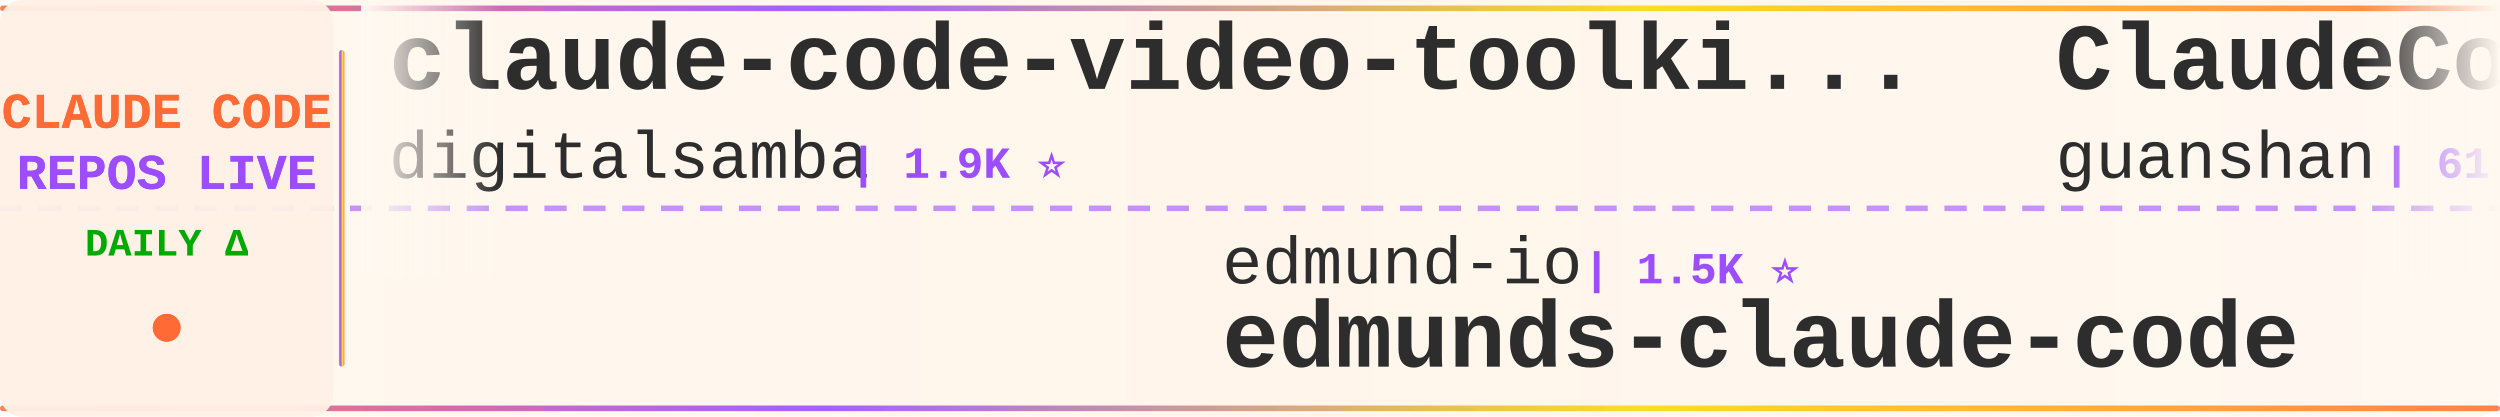
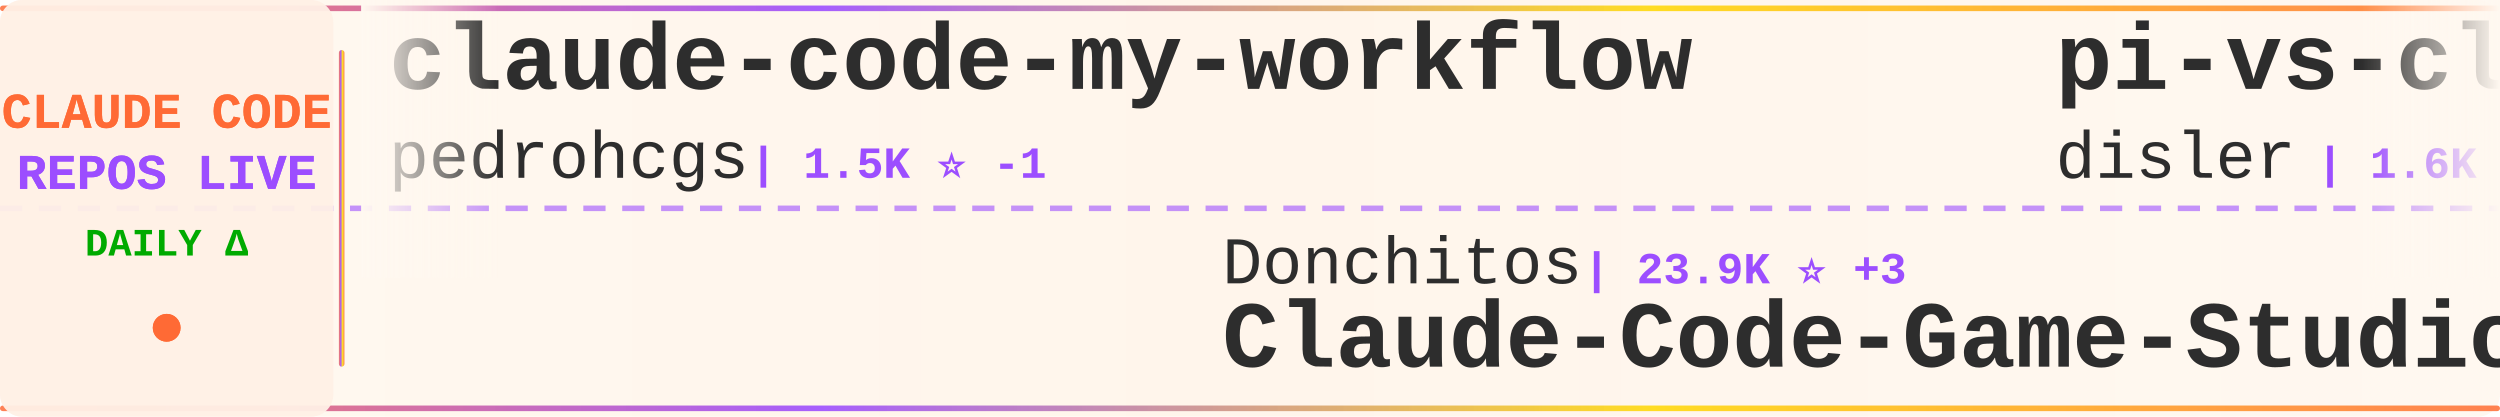
<svg xmlns="http://www.w3.org/2000/svg" width="900" height="150">
  <defs>
    <linearGradient id="tickerBg" x1="0%" y1="0%" x2="100%" y2="0%">
      <stop offset="0%" style="stop-color:#fff8f0;stop-opacity:0.98" />
      <stop offset="50%" style="stop-color:#fff5eb;stop-opacity:1" />
      <stop offset="100%" style="stop-color:#fff8f0;stop-opacity:0.98" />
    </linearGradient>
    <linearGradient id="borderGrad" x1="0%" y1="0%" x2="100%" y2="0%">
      <stop offset="0%" style="stop-color:#FF6B35;stop-opacity:0.85">
        <animate attributeName="stop-opacity" values="0.85;1;0.85" dur="2s" repeatCount="indefinite" />
      </stop>
      <stop offset="33%" style="stop-color:#9C4EFF;stop-opacity:0.9">
        <animate attributeName="stop-opacity" values="0.9;1;0.9" dur="2.2s" repeatCount="indefinite" />
      </stop>
      <stop offset="66%" style="stop-color:#FFD700;stop-opacity:0.85">
        <animate attributeName="stop-opacity" values="0.85;1;0.85" dur="1.8s" repeatCount="indefinite" />
      </stop>
      <stop offset="100%" style="stop-color:#FF6B35;stop-opacity:0.85">
        <animate attributeName="stop-opacity" values="0.85;1;0.85" dur="2s" repeatCount="indefinite" />
      </stop>
    </linearGradient>
    <filter id="textGlow">
      <feGaussianBlur stdDeviation="0.15" result="coloredBlur" />
      <feMerge>
        <feMergeNode in="coloredBlur" />
        <feMergeNode in="SourceGraphic" />
      </feMerge>
    </filter>
    <filter id="metricGlow">
      <feGaussianBlur stdDeviation="0.2" result="coloredBlur" />
      <feMerge>
        <feMergeNode in="coloredBlur" />
        <feMergeNode in="SourceGraphic" />
      </feMerge>
    </filter>
    <linearGradient id="leftFade" x1="0%" y1="0%" x2="100%" y2="0%">
      <stop offset="0%" style="stop-color:#fff8f0;stop-opacity:1" />
      <stop offset="100%" style="stop-color:#fff8f0;stop-opacity:0" />
    </linearGradient>
    <linearGradient id="rightFade" x1="0%" y1="0%" x2="100%" y2="0%">
      <stop offset="0%" style="stop-color:#fff8f0;stop-opacity:0" />
      <stop offset="100%" style="stop-color:#fff8f0;stop-opacity:1" />
    </linearGradient>
  </defs>
  <rect width="900" height="150" fill="url(#tickerBg)" rx="8" />
  <rect x="0" y="2" width="900" height="2" fill="url(#borderGrad)" rx="1" />
  <rect x="0" y="146" width="900" height="2" fill="url(#borderGrad)" rx="1" />
  <line x1="0" y1="75" x2="900" y2="75" stroke="#9C4EFF" stroke-width="2" stroke-dasharray="8 6" opacity="0.6" />
  <rect x="0" y="0" width="120" height="150" fill="#fff0e6" opacity="0.95" rx="8" />
  <text x="60" y="46" font-family="'Courier New', monospace" font-size="18" font-weight="bold" fill="#FF6B35" text-anchor="middle" filter="url(#textGlow)">
    CLAUDE CODE
  </text>
  <text x="60" y="68" font-family="'Courier New', monospace" font-size="18" font-weight="bold" fill="#9C4EFF" text-anchor="middle" filter="url(#textGlow)">
    REPOS LIVE
  </text>
  <text x="60" y="92" font-family="'Courier New', monospace" font-size="14" font-weight="bold" fill="#00aa00" text-anchor="middle">
    DAILY Δ
  </text>
  <circle cx="60" cy="118" r="5" fill="#FF6B35" filter="url(#metricGlow)">
    <animate attributeName="r" values="4;6;4" dur="1.5s" repeatCount="indefinite" />
    <animate attributeName="opacity" values="0.6;1;0.6" dur="1.5s" repeatCount="indefinite" />
  </circle>
  <rect x="122" y="18" width="2" height="114" fill="url(#borderGrad)" rx="1" />
  <clipPath id="tickerClip">
    <rect x="130" y="0" width="770" height="150" />
  </clipPath>
  <g clip-path="url(#tickerClip)">
    <g id="tickerItems">
      <animateTransform attributeName="transform" attributeType="XML" type="translate" from="0 0" to="-3000 0" dur="54s" repeatCount="indefinite" />
      <g transform="translate(0, 0)">
-         <text x="140" y="32" font-family="'Courier New', monospace" font-size="34" font-weight="bold" fill="#2d2d2d">claude-code-video-toolki...</text>
-         <text x="140" y="64" font-family="'Courier New', monospace" font-size="24" font-weight="normal" fill="#2d2d2d" opacity="1.0">digitalsamba</text>
-         <text x="306" y="64" font-family="'Courier New', monospace" font-size="16" font-weight="bold" fill="#9C4EFF"> | 1.9K ⭐</text>
+         <text x="140" y="32" font-family="'Courier New', monospace" font-size="34" font-weight="bold" fill="#2d2d2d">claude-code-my-workflow</text>
+         <text x="140" y="64" font-family="'Courier New', monospace" font-size="24" font-weight="normal" fill="#2d2d2d" opacity="1.0">pedrohcgs</text>
+         <text x="270" y="64" font-family="'Courier New', monospace" font-size="16" font-weight="bold" fill="#9C4EFF"> | 1.5K ⭐ -1</text>
      </g>
      <g transform="translate(300, 0)">
-         <text x="140" y="102" font-family="'Courier New', monospace" font-size="24" font-weight="normal" fill="#2d2d2d" opacity="1.0">edmund-io</text>
-         <text x="270" y="102" font-family="'Courier New', monospace" font-size="16" font-weight="bold" fill="#9C4EFF"> | 1.5K ⭐</text>
-         <text x="140" y="132" font-family="'Courier New', monospace" font-size="34" font-weight="bold" fill="#2d2d2d">edmunds-claude-code</text>
+         <text x="140" y="102" font-family="'Courier New', monospace" font-size="24" font-weight="normal" fill="#2d2d2d" opacity="1.0">Donchitos</text>
+         <text x="270" y="102" font-family="'Courier New', monospace" font-size="16" font-weight="bold" fill="#9C4EFF"> | 23.9K ⭐ +3</text>
+         <text x="140" y="132" font-family="'Courier New', monospace" font-size="34" font-weight="bold" fill="#2d2d2d">Claude-Code-Game-Studios</text>
      </g>
      <g transform="translate(600, 0)">
-         <text x="140" y="32" font-family="'Courier New', monospace" font-size="34" font-weight="bold" fill="#2d2d2d">ClaudeCode</text>
-         <text x="140" y="64" font-family="'Courier New', monospace" font-size="24" font-weight="normal" fill="#2d2d2d" opacity="1.0">guanshan</text>
-         <text x="258" y="64" font-family="'Courier New', monospace" font-size="16" font-weight="bold" fill="#9C4EFF"> | 61 ⭐</text>
+         <text x="140" y="32" font-family="'Courier New', monospace" font-size="34" font-weight="bold" fill="#2d2d2d">pi-vs-claude-code</text>
+         <text x="140" y="64" font-family="'Courier New', monospace" font-size="24" font-weight="normal" fill="#2d2d2d" opacity="1.0">disler</text>
+         <text x="234" y="64" font-family="'Courier New', monospace" font-size="16" font-weight="bold" fill="#9C4EFF"> | 1.6K ⭐</text>
      </g>
      <g transform="translate(900, 0)">
-         <text x="140" y="102" font-family="'Courier New', monospace" font-size="24" font-weight="normal" fill="#2d2d2d" opacity="1.0">davila7</text>
-         <text x="246" y="102" font-family="'Courier New', monospace" font-size="16" font-weight="bold" fill="#9C4EFF"> | 30.2K ⭐ +3</text>
-         <text x="140" y="132" font-family="'Courier New', monospace" font-size="34" font-weight="bold" fill="#2d2d2d">claude-code-templates</text>
+         <text x="140" y="102" font-family="'Courier New', monospace" font-size="24" font-weight="normal" fill="#2d2d2d" opacity="1.0">krusemediallc</text>
+         <text x="318" y="102" font-family="'Courier New', monospace" font-size="16" font-weight="bold" fill="#9C4EFF"> | 1.2K ⭐</text>
+         <text x="140" y="132" font-family="'Courier New', monospace" font-size="34" font-weight="bold" fill="#2d2d2d">arcads-claude-code</text>
      </g>
      <g transform="translate(1200, 0)">
-         <text x="140" y="32" font-family="'Courier New', monospace" font-size="34" font-weight="bold" fill="#2d2d2d">claude-code-cli</text>
-         <text x="140" y="64" font-family="'Courier New', monospace" font-size="24" font-weight="normal" fill="#2d2d2d" opacity="1.0">huangserva</text>
-         <text x="282" y="64" font-family="'Courier New', monospace" font-size="16" font-weight="bold" fill="#9C4EFF"> | 622 ⭐ -1</text>
+         <text x="140" y="32" font-family="'Courier New', monospace" font-size="34" font-weight="bold" fill="#2d2d2d">claude-code-from-scratch</text>
+         <text x="140" y="64" font-family="'Courier New', monospace" font-size="24" font-weight="normal" fill="#2d2d2d" opacity="1.0">Windy3f3f3f3f</text>
+         <text x="318" y="64" font-family="'Courier New', monospace" font-size="16" font-weight="bold" fill="#9C4EFF"> | 2.6K ⭐</text>
      </g>
      <g transform="translate(1500, 0)">
-         <text x="140" y="102" font-family="'Courier New', monospace" font-size="24" font-weight="normal" fill="#2d2d2d" opacity="1.0">anthropics</text>
-         <text x="282" y="102" font-family="'Courier New', monospace" font-size="16" font-weight="bold" fill="#9C4EFF"> | 945 ⭐</text>
-         <text x="140" y="132" font-family="'Courier New', monospace" font-size="34" font-weight="bold" fill="#2d2d2d">claude-code-base-action</text>
+         <text x="140" y="102" font-family="'Courier New', monospace" font-size="24" font-weight="normal" fill="#2d2d2d" opacity="1.0">VILA-Lab</text>
+         <text x="258" y="102" font-family="'Courier New', monospace" font-size="16" font-weight="bold" fill="#9C4EFF"> | 2.1K ⭐ +1</text>
+         <text x="140" y="132" font-family="'Courier New', monospace" font-size="34" font-weight="bold" fill="#2d2d2d">Dive-into-Claude-Code</text>
      </g>
      <g transform="translate(1800, 0)">
-         <text x="140" y="32" font-family="'Courier New', monospace" font-size="34" font-weight="bold" fill="#2d2d2d">Claude-Code-Game-Studios</text>
-         <text x="140" y="64" font-family="'Courier New', monospace" font-size="24" font-weight="normal" fill="#2d2d2d" opacity="1.0">Donchitos</text>
-         <text x="270" y="64" font-family="'Courier New', monospace" font-size="16" font-weight="bold" fill="#9C4EFF"> | 23.9K ⭐ +2</text>
+         <text x="140" y="32" font-family="'Courier New', monospace" font-size="34" font-weight="bold" fill="#2d2d2d">ECC</text>
+         <text x="140" y="64" font-family="'Courier New', monospace" font-size="24" font-weight="normal" fill="#2d2d2d" opacity="1.0">affaan-m</text>
+         <text x="258" y="64" font-family="'Courier New', monospace" font-size="16" font-weight="bold" fill="#9C4EFF"> | 240.1K ⭐ +23</text>
      </g>
      <g transform="translate(2100, 0)">
-         <text x="140" y="102" font-family="'Courier New', monospace" font-size="24" font-weight="normal" fill="#2d2d2d" opacity="1.0">andrew-kramer-inno</text>
-         <text x="378" y="102" font-family="'Courier New', monospace" font-size="16" font-weight="bold" fill="#9C4EFF"> | 593 ⭐</text>
-         <text x="140" y="132" font-family="'Courier New', monospace" font-size="34" font-weight="bold" fill="#2d2d2d">claude-code-source-build</text>
+         <text x="140" y="102" font-family="'Courier New', monospace" font-size="24" font-weight="normal" fill="#2d2d2d" opacity="1.0">WorldFlowAI</text>
+         <text x="294" y="102" font-family="'Courier New', monospace" font-size="16" font-weight="bold" fill="#9C4EFF"> | 1.2K ⭐ +4</text>
+         <text x="140" y="132" font-family="'Courier New', monospace" font-size="34" font-weight="bold" fill="#2d2d2d">everything-claude-code</text>
      </g>
      <g transform="translate(2400, 0)">
-         <text x="140" y="32" font-family="'Courier New', monospace" font-size="34" font-weight="bold" fill="#2d2d2d">claude_codex_bridge</text>
-         <text x="140" y="64" font-family="'Courier New', monospace" font-size="24" font-weight="normal" fill="#2d2d2d" opacity="1.0">SeemSeam</text>
-         <text x="258" y="64" font-family="'Courier New', monospace" font-size="16" font-weight="bold" fill="#9C4EFF"> | 3.4K ⭐ -4</text>
+         <text x="140" y="32" font-family="'Courier New', monospace" font-size="34" font-weight="bold" fill="#2d2d2d">Claude-code</text>
+         <text x="140" y="64" font-family="'Courier New', monospace" font-size="24" font-weight="normal" fill="#2d2d2d" opacity="1.0">zstmfhy</text>
+         <text x="246" y="64" font-family="'Courier New', monospace" font-size="16" font-weight="bold" fill="#9C4EFF"> | 190 ⭐</text>
      </g>
      <g transform="translate(2700, 0)">
-         <text x="140" y="102" font-family="'Courier New', monospace" font-size="24" font-weight="normal" fill="#2d2d2d" opacity="1.0">oboard</text>
-         <text x="234" y="102" font-family="'Courier New', monospace" font-size="16" font-weight="bold" fill="#9C4EFF"> | 3.3K ⭐</text>
-         <text x="140" y="132" font-family="'Courier New', monospace" font-size="34" font-weight="bold" fill="#2d2d2d">claude-code-rev</text>
+         <text x="140" y="102" font-family="'Courier New', monospace" font-size="24" font-weight="normal" fill="#2d2d2d" opacity="1.0">diet103</text>
+         <text x="246" y="102" font-family="'Courier New', monospace" font-size="16" font-weight="bold" fill="#9C4EFF"> | 10.0K ⭐</text>
+         <text x="140" y="132" font-family="'Courier New', monospace" font-size="34" font-weight="bold" fill="#2d2d2d">claude-code-infrastructu...</text>
      </g>
      <g transform="translate(3000, 0)">
-         <text x="140" y="32" font-family="'Courier New', monospace" font-size="34" font-weight="bold" fill="#2d2d2d">claude-code-video-toolki...</text>
-         <text x="140" y="64" font-family="'Courier New', monospace" font-size="24" font-weight="normal" fill="#2d2d2d" opacity="1.0">digitalsamba</text>
-         <text x="306" y="64" font-family="'Courier New', monospace" font-size="16" font-weight="bold" fill="#9C4EFF"> | 1.9K ⭐</text>
+         <text x="140" y="32" font-family="'Courier New', monospace" font-size="34" font-weight="bold" fill="#2d2d2d">claude-code-my-workflow</text>
+         <text x="140" y="64" font-family="'Courier New', monospace" font-size="24" font-weight="normal" fill="#2d2d2d" opacity="1.0">pedrohcgs</text>
+         <text x="270" y="64" font-family="'Courier New', monospace" font-size="16" font-weight="bold" fill="#9C4EFF"> | 1.5K ⭐ -1</text>
      </g>
      <g transform="translate(3300, 0)">
-         <text x="140" y="102" font-family="'Courier New', monospace" font-size="24" font-weight="normal" fill="#2d2d2d" opacity="1.0">edmund-io</text>
-         <text x="270" y="102" font-family="'Courier New', monospace" font-size="16" font-weight="bold" fill="#9C4EFF"> | 1.5K ⭐</text>
-         <text x="140" y="132" font-family="'Courier New', monospace" font-size="34" font-weight="bold" fill="#2d2d2d">edmunds-claude-code</text>
+         <text x="140" y="102" font-family="'Courier New', monospace" font-size="24" font-weight="normal" fill="#2d2d2d" opacity="1.0">Donchitos</text>
+         <text x="270" y="102" font-family="'Courier New', monospace" font-size="16" font-weight="bold" fill="#9C4EFF"> | 23.9K ⭐ +3</text>
+         <text x="140" y="132" font-family="'Courier New', monospace" font-size="34" font-weight="bold" fill="#2d2d2d">Claude-Code-Game-Studios</text>
      </g>
      <g transform="translate(3600, 0)">
-         <text x="140" y="32" font-family="'Courier New', monospace" font-size="34" font-weight="bold" fill="#2d2d2d">ClaudeCode</text>
-         <text x="140" y="64" font-family="'Courier New', monospace" font-size="24" font-weight="normal" fill="#2d2d2d" opacity="1.0">guanshan</text>
-         <text x="258" y="64" font-family="'Courier New', monospace" font-size="16" font-weight="bold" fill="#9C4EFF"> | 61 ⭐</text>
+         <text x="140" y="32" font-family="'Courier New', monospace" font-size="34" font-weight="bold" fill="#2d2d2d">pi-vs-claude-code</text>
+         <text x="140" y="64" font-family="'Courier New', monospace" font-size="24" font-weight="normal" fill="#2d2d2d" opacity="1.0">disler</text>
+         <text x="234" y="64" font-family="'Courier New', monospace" font-size="16" font-weight="bold" fill="#9C4EFF"> | 1.6K ⭐</text>
      </g>
      <g transform="translate(3900, 0)">
-         <text x="140" y="102" font-family="'Courier New', monospace" font-size="24" font-weight="normal" fill="#2d2d2d" opacity="1.0">davila7</text>
-         <text x="246" y="102" font-family="'Courier New', monospace" font-size="16" font-weight="bold" fill="#9C4EFF"> | 30.2K ⭐ +3</text>
-         <text x="140" y="132" font-family="'Courier New', monospace" font-size="34" font-weight="bold" fill="#2d2d2d">claude-code-templates</text>
+         <text x="140" y="102" font-family="'Courier New', monospace" font-size="24" font-weight="normal" fill="#2d2d2d" opacity="1.0">krusemediallc</text>
+         <text x="318" y="102" font-family="'Courier New', monospace" font-size="16" font-weight="bold" fill="#9C4EFF"> | 1.2K ⭐</text>
+         <text x="140" y="132" font-family="'Courier New', monospace" font-size="34" font-weight="bold" fill="#2d2d2d">arcads-claude-code</text>
      </g>
    </g>
  </g>
  <rect x="130" y="0" width="50" height="100" fill="url(#leftFade)" />
  <rect x="850" y="0" width="50" height="100" fill="url(#rightFade)" />
</svg>
